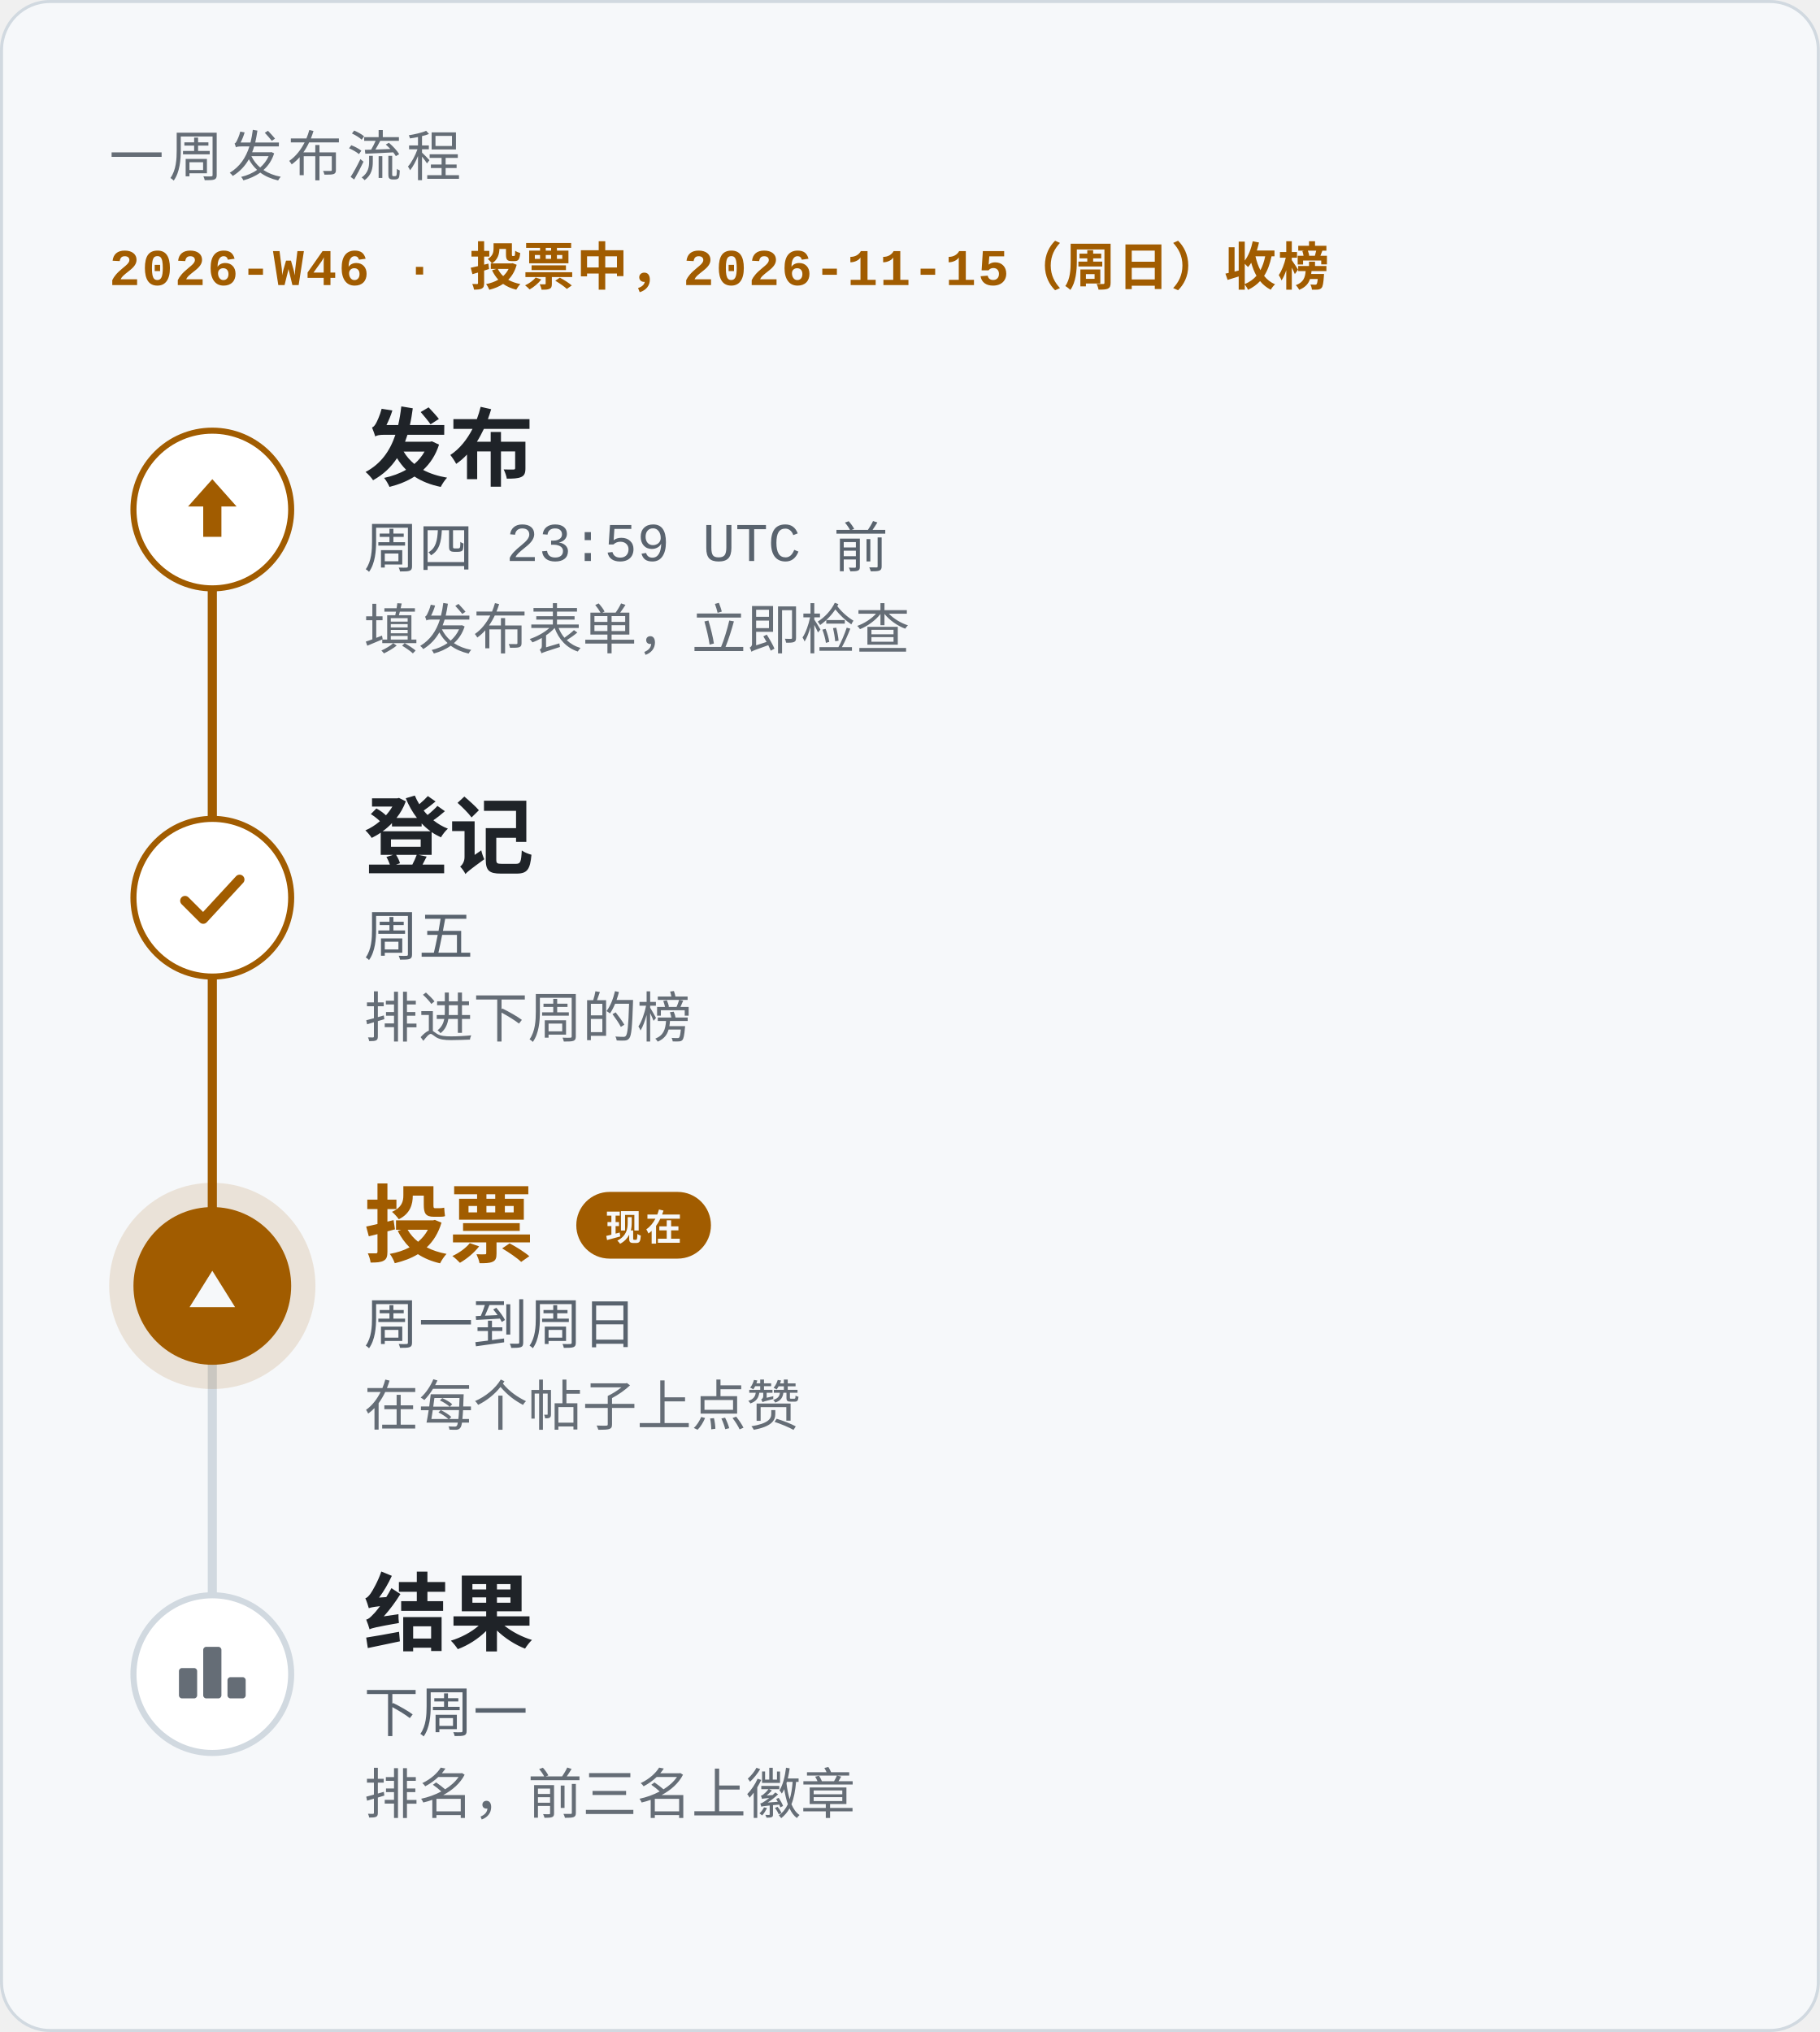
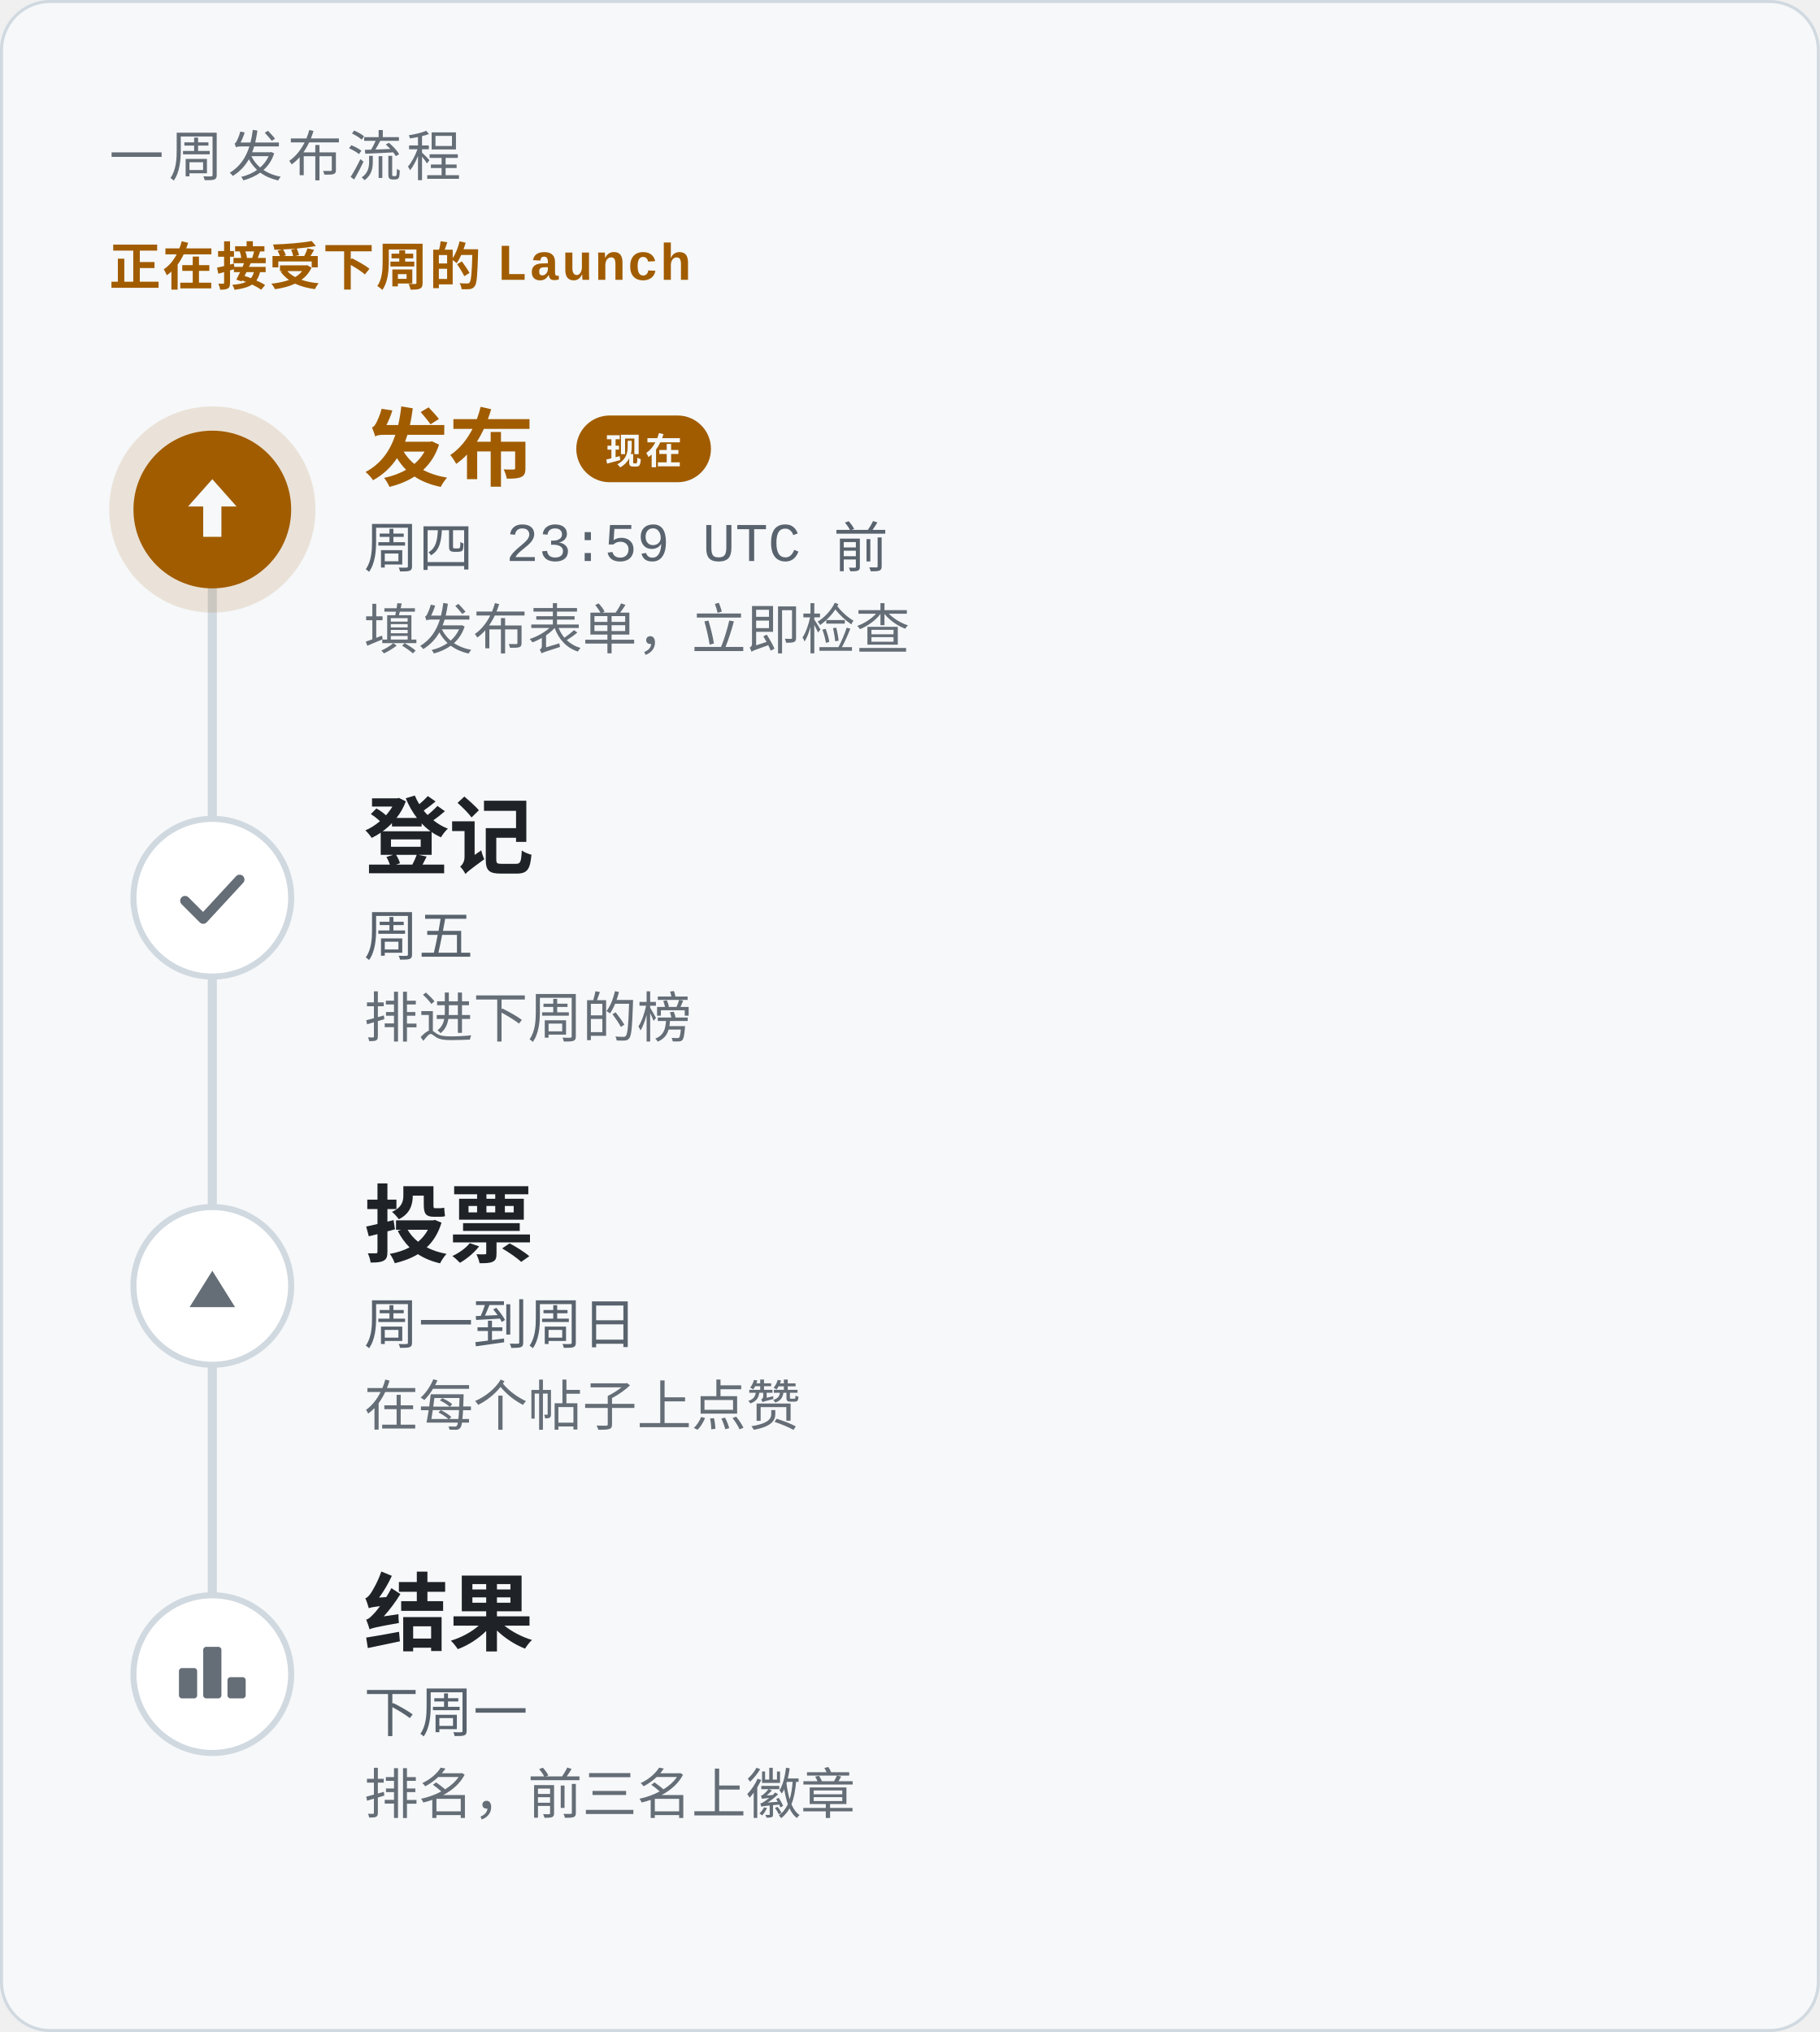
<svg xmlns="http://www.w3.org/2000/svg" width="600" height="670" viewBox="0 0 600 670" role="img" aria-labelledby="title description">
  <style>text{font-family:-apple-system,BlinkMacSystemFont,'Segoe UI','Noto Sans',Helvetica,Arial,'PingFang SC','Hiragino Sans GB','Microsoft YaHei','Noto Sans CJK SC',sans-serif;fill:#1f2328}.mono{font-family:ui-monospace,SFMono-Regular,'SF Mono',Menlo,Consolas,'Liberation Mono',monospace}.muted{fill:#59636e}.faint{fill:#656d76}.accent{fill:#a15c00}.inv{fill:#f6f8fa}</style>
  <rect x=".5" y=".5" width="599" height="669" rx="16" fill="#f6f8fa" stroke="#d1d9e0" />
  <text x="36" y="58" font-size="18" class="mono faint" letter-spacing="1.6">一周发布流程</text>
-   <text x="36" y="94" font-size="17" class="mono accent" font-weight="600" letter-spacing="0.6">2026-W46 · 投票中，2026-11-15（周日）收榜</text>
+   <text x="36" y="94" font-size="17" class="mono accent" font-weight="600" letter-spacing="0.6">正在接受下周的 Launch</text>
  <path d="M70 168V552" stroke="#d1d9e0" stroke-width="3" stroke-linecap="round" />
-   <path d="M70 168V424" stroke="#a15c00" stroke-width="3" stroke-linecap="round" />
-   <circle cx="70" cy="168" r="26" fill="#ffffff" stroke="#a15c00" stroke-width="2" />
-   <path d="M70 158l8 9h-5v10h-6v-10h-5z" fill="#a15c00" />
-   <text x="120" y="158" font-size="28" font-weight="600">发布</text>
+   <circle cx="70" cy="168" r="34" fill="#a15c00" fill-opacity=".14" />
+   <circle cx="70" cy="168" r="26" fill="#a15c00" />
+   <path d="M70 158l8 9h-5v10h-6v-10h-5z" fill="#f6f8fa" />
+   <text x="120" y="158" font-size="28" class="accent" font-weight="600">发布</text>
+   <rect x="190.0" y="137" width="44.4" height="22" rx="11" fill="#a15c00" />
+   <text x="212.2" y="153" font-size="12" class="mono inv" font-weight="700" text-anchor="middle" letter-spacing="1.2">现在</text>
  <text x="120" y="187" font-size="18" class="mono muted">周四 23:59 UTC 前</text>
  <text x="120" y="214" font-size="18" class="faint">填发布表单，立即检查</text>
-   <circle cx="70" cy="296" r="26" fill="#ffffff" stroke="#a15c00" stroke-width="2" />
-   <path d="M61 297l6 6l12 -13" fill="none" stroke="#a15c00" stroke-width="3.2" stroke-linecap="round" stroke-linejoin="round" />
+   <circle cx="70" cy="296" r="26" fill="#ffffff" stroke="#d1d9e0" stroke-width="2" />
+   <path d="M61 297l6 6l12 -13" fill="none" stroke="#656d76" stroke-width="3.2" stroke-linecap="round" stroke-linejoin="round" />
  <text x="120" y="286" font-size="28" font-weight="600">登记</text>
  <text x="120" y="315" font-size="18" class="mono muted">周五</text>
  <text x="120" y="342" font-size="18" class="faint">排进下周的榜</text>
-   <circle cx="70" cy="424" r="34" fill="#a15c00" fill-opacity=".14" />
-   <circle cx="70" cy="424" r="26" fill="#a15c00" />
-   <path d="M70 419.0l7.5 12.0h-15.0z" fill="#f6f8fa" />
-   <text x="120" y="414" font-size="28" class="accent" font-weight="600">投票</text>
-   <rect x="190.0" y="393" width="44.4" height="22" rx="11" fill="#a15c00" />
-   <text x="212.2" y="409" font-size="12" class="mono inv" font-weight="700" text-anchor="middle" letter-spacing="1.2">现在</text>
+   <circle cx="70" cy="424" r="26" fill="#ffffff" stroke="#d1d9e0" stroke-width="2" />
+   <path d="M70 419.0l7.5 12.0h-15.0z" fill="#656d76" />
+   <text x="120" y="414" font-size="28" font-weight="600">投票</text>
  <text x="120" y="443" font-size="18" class="mono muted">周一到周日</text>
  <text x="120" y="470" font-size="18" class="faint">在每个帖子上点赞</text>
  <circle cx="70" cy="552" r="26" fill="#ffffff" stroke="#d1d9e0" stroke-width="2" />
  <rect x="59" y="550" width="6" height="10" rx="1" fill="#656d76" />
  <rect x="67" y="543" width="6" height="17" rx="1" fill="#656d76" />
  <rect x="75" y="553" width="6" height="7" rx="1" fill="#656d76" />
  <text x="120" y="542" font-size="28" font-weight="600">结果</text>
  <text x="120" y="571" font-size="18" class="mono muted">下周一</text>
  <text x="120" y="598" font-size="18" class="faint">排名，前三名上徽章</text>
</svg>
